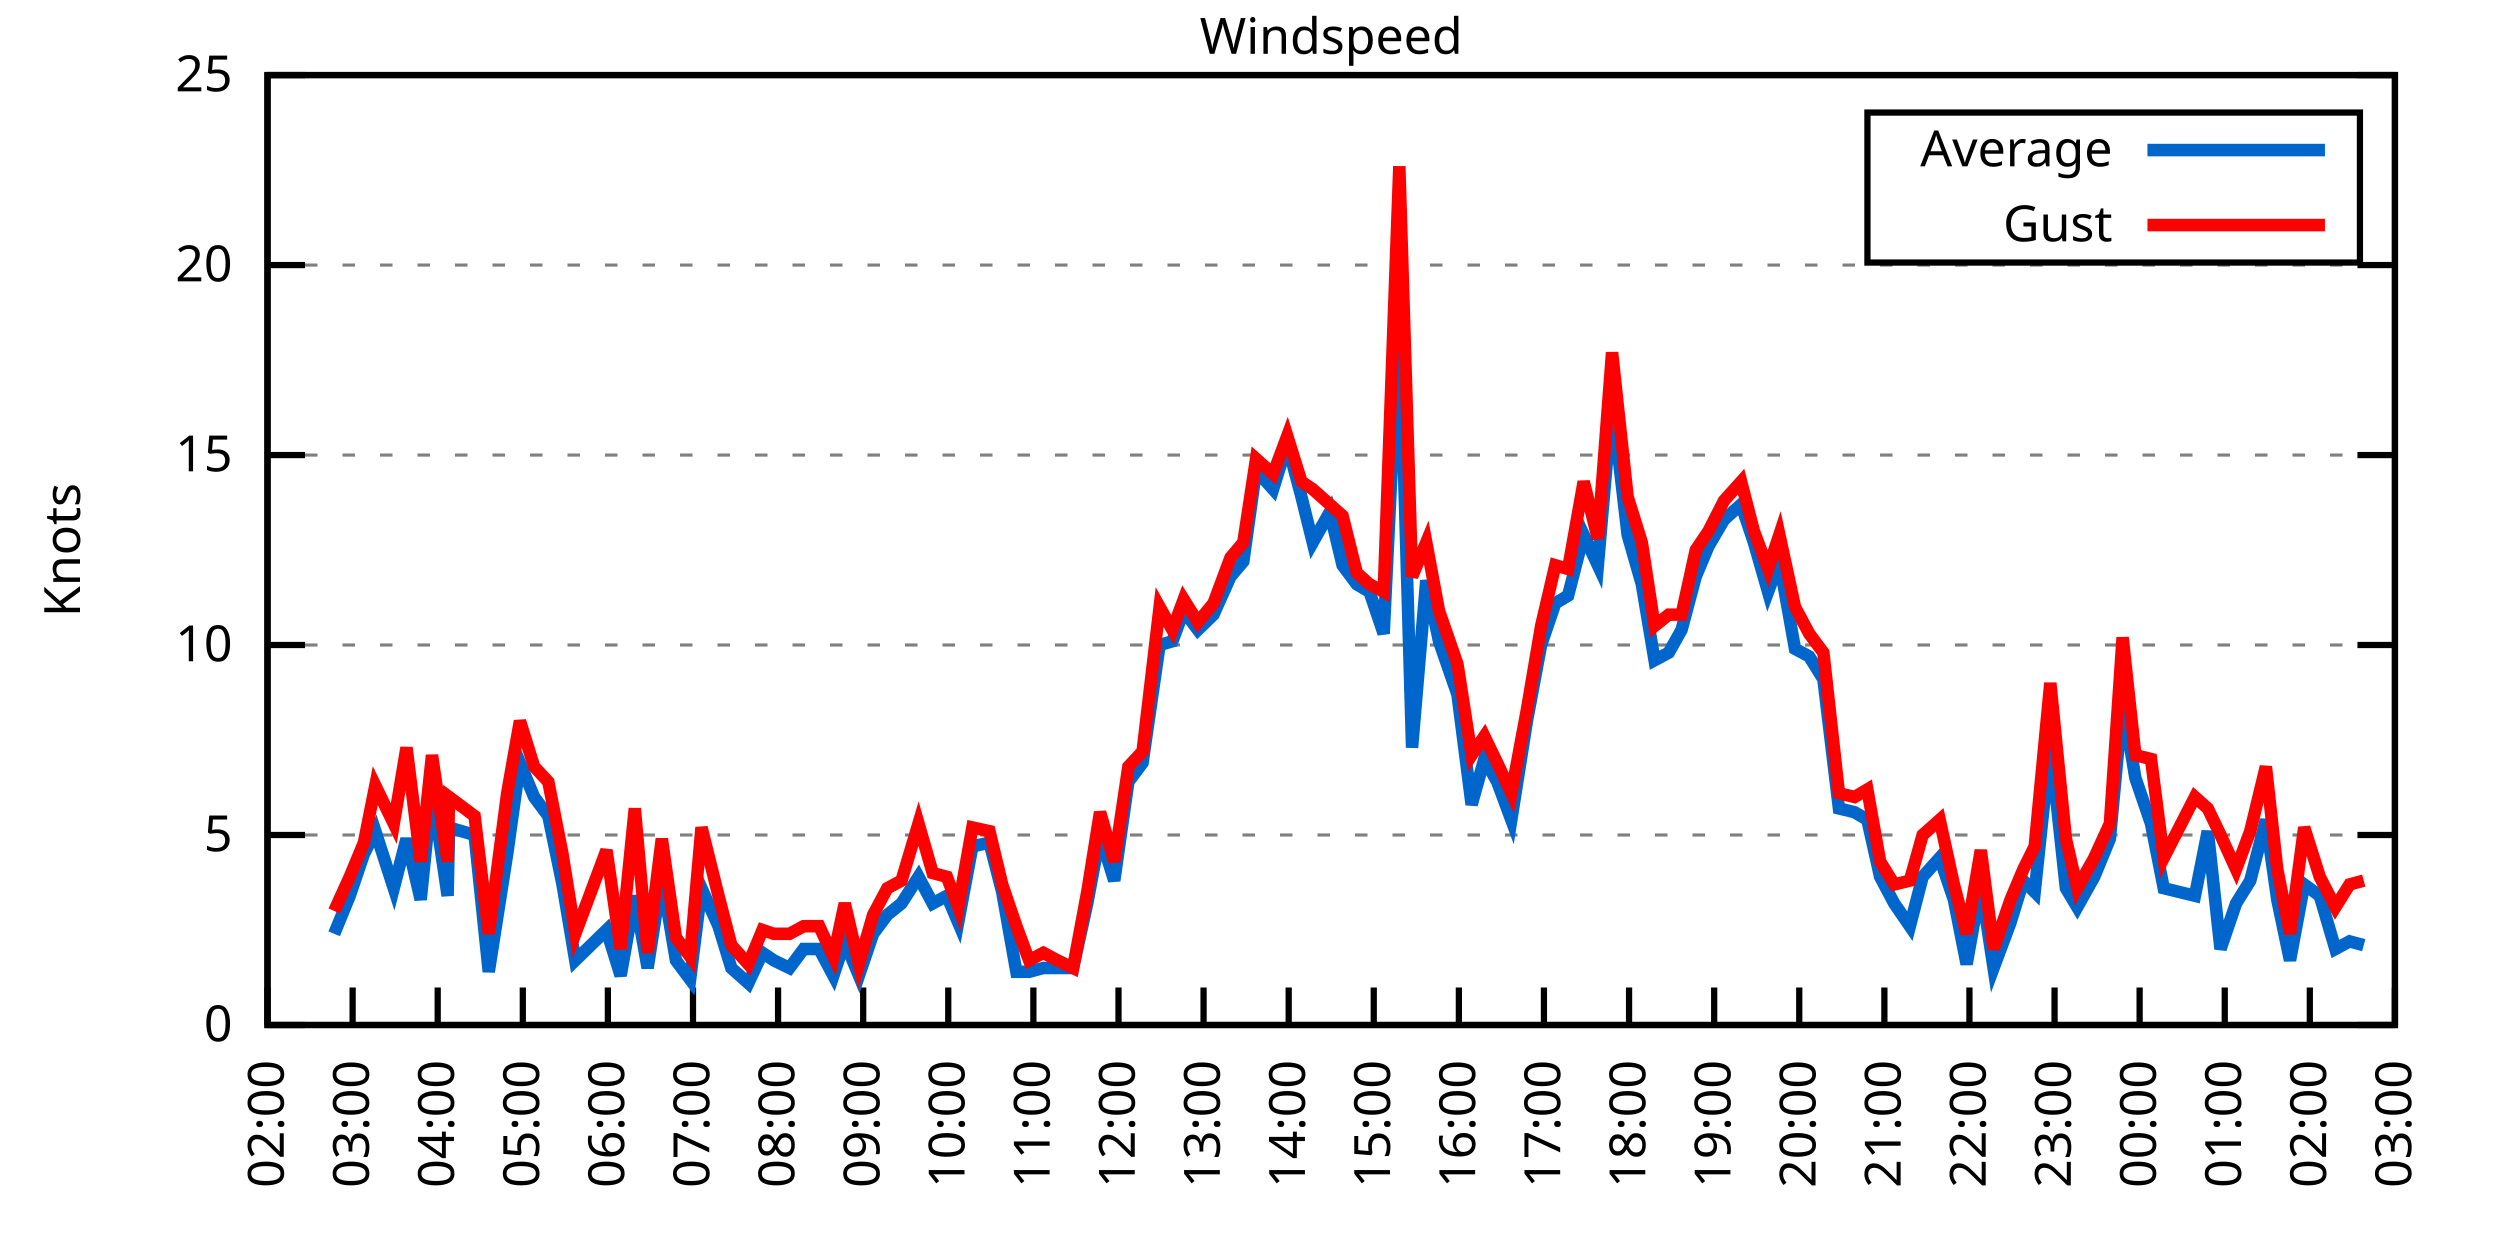
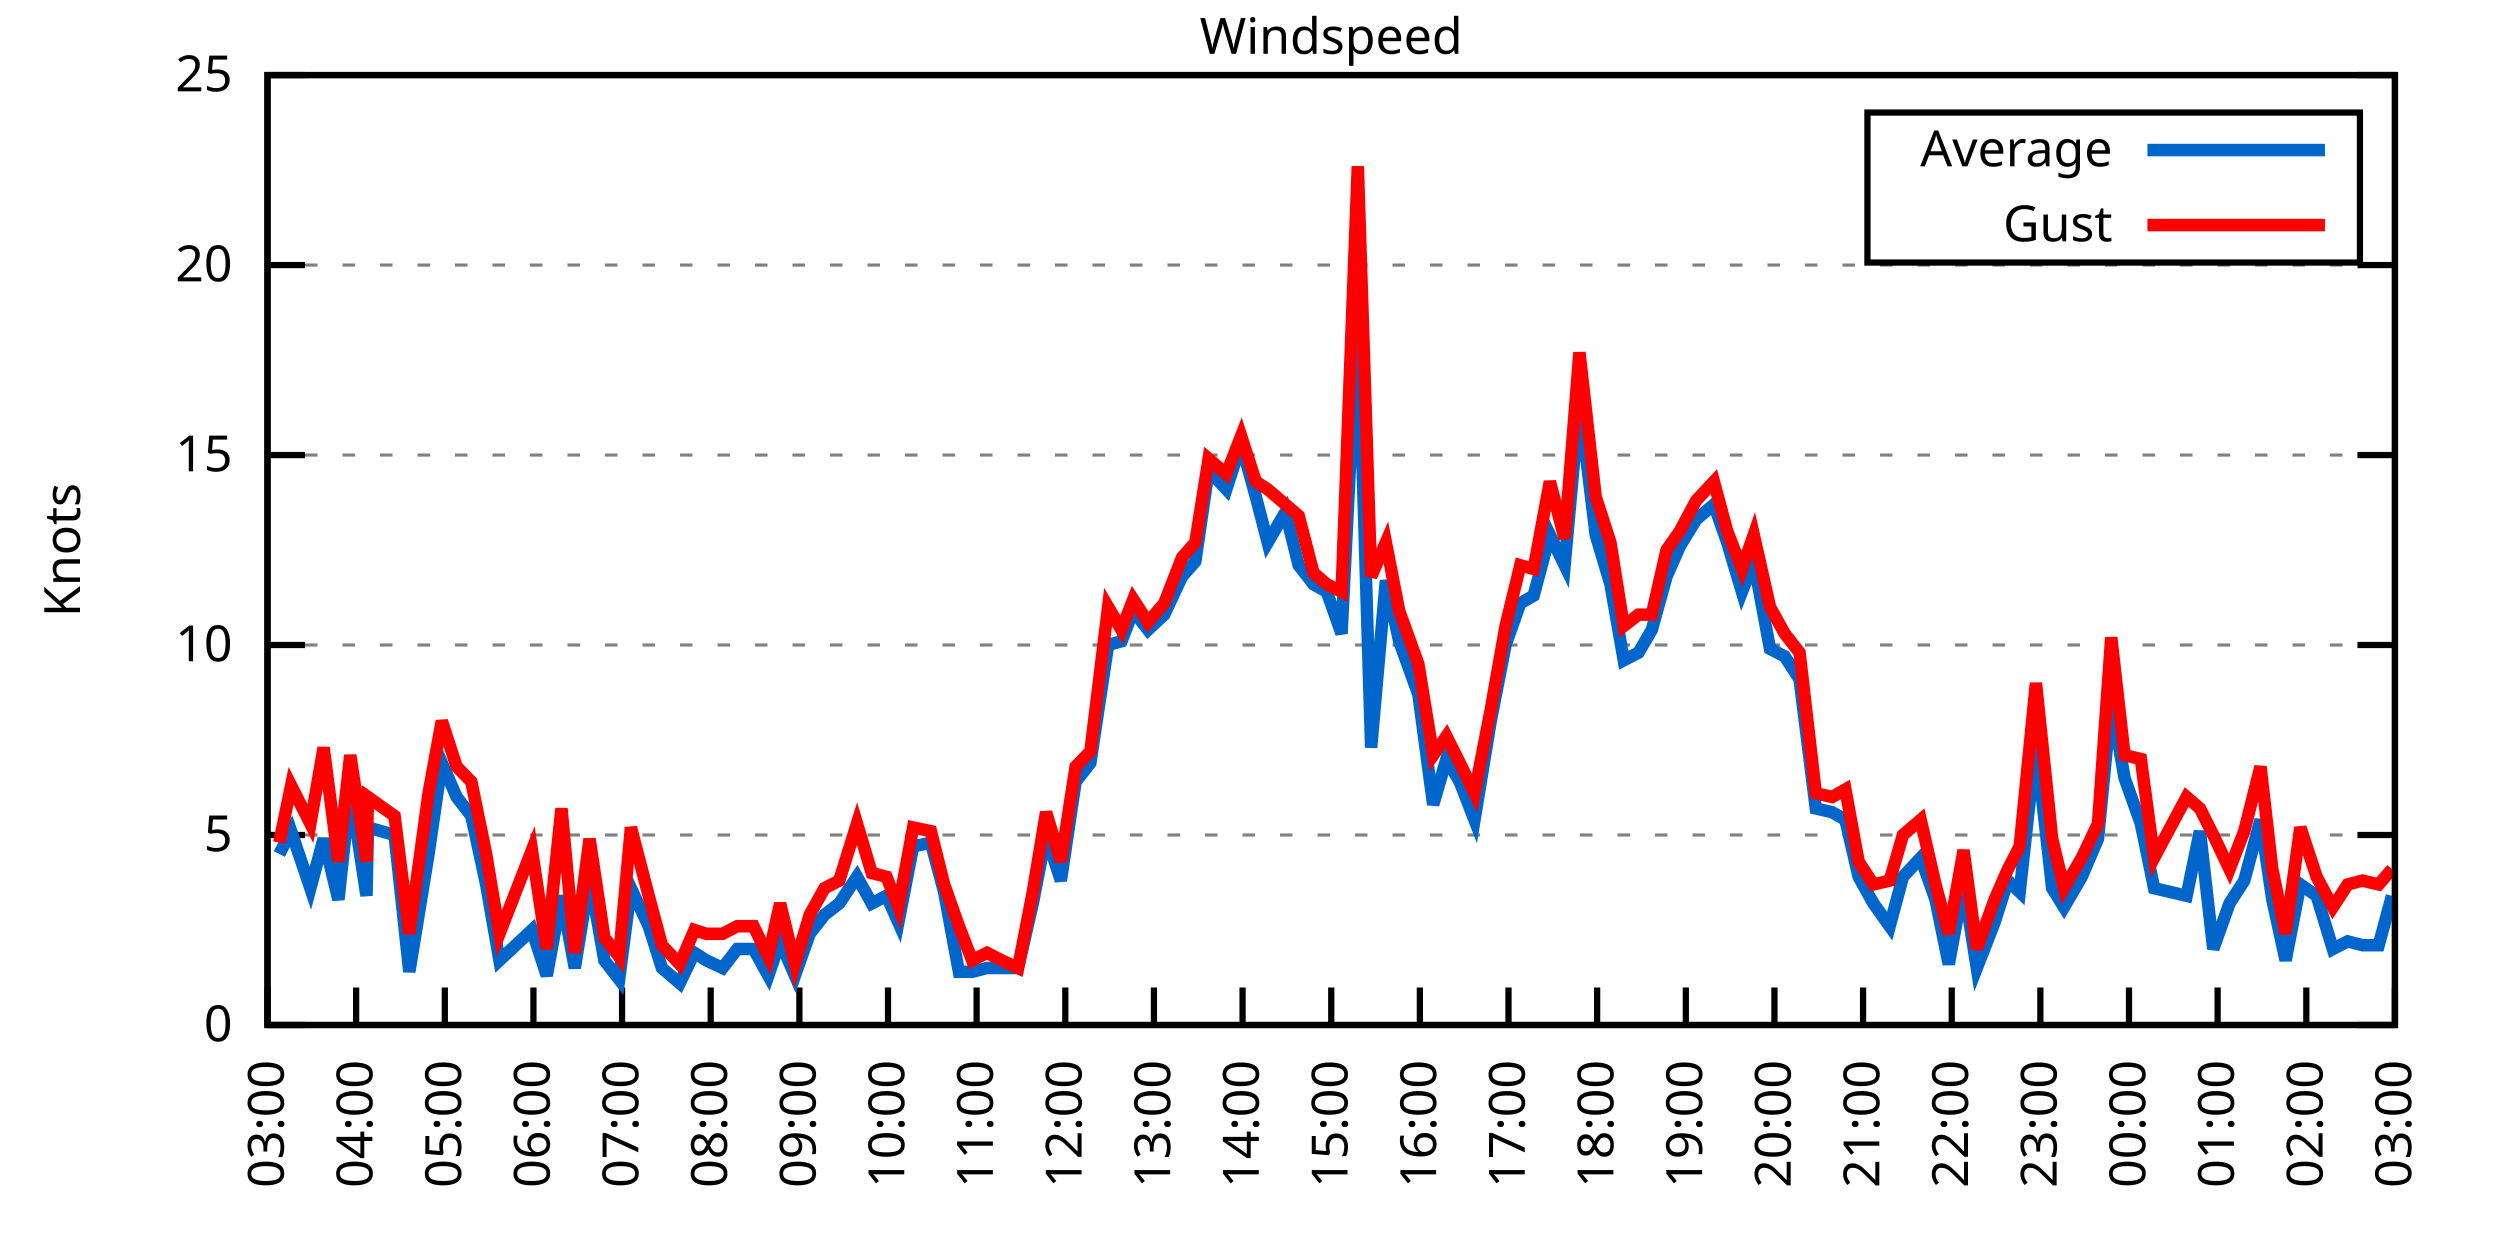
<svg xmlns="http://www.w3.org/2000/svg" xmlns:xlink="http://www.w3.org/1999/xlink" width="400" height="200" viewBox="0 0 400 200">
  <g id="gnuplot_canvas">
    <rect x="0" y="0" width="400" height="200" fill="none" />
    <defs>
      <circle id="gpDot" r="0.5" stroke-width="0.5" stroke="currentColor" />
      <path id="gpPt0" stroke-width="0.333" stroke="currentColor" d="M-1,0 h2 M0,-1 v2" />
      <path id="gpPt1" stroke-width="0.333" stroke="currentColor" d="M-1,-1 L1,1 M1,-1 L-1,1" />
      <path id="gpPt2" stroke-width="0.333" stroke="currentColor" d="M-1,0 L1,0 M0,-1 L0,1 M-1,-1 L1,1 M-1,1 L1,-1" />
      <rect id="gpPt3" stroke-width="0.333" stroke="currentColor" x="-1" y="-1" width="2" height="2" />
      <rect id="gpPt4" stroke-width="0.333" stroke="currentColor" fill="currentColor" x="-1" y="-1" width="2" height="2" />
      <circle id="gpPt5" stroke-width="0.333" stroke="currentColor" cx="0" cy="0" r="1" />
      <use xlink:href="#gpPt5" id="gpPt6" fill="currentColor" stroke="none" />
      <path id="gpPt7" stroke-width="0.333" stroke="currentColor" d="M0,-1.33 L-1.33,0.67 L1.33,0.67 z" />
      <use xlink:href="#gpPt7" id="gpPt8" fill="currentColor" stroke="none" />
      <use xlink:href="#gpPt7" id="gpPt9" stroke="currentColor" transform="rotate(180)" />
      <use xlink:href="#gpPt9" id="gpPt10" fill="currentColor" stroke="none" />
      <use xlink:href="#gpPt3" id="gpPt11" stroke="currentColor" transform="rotate(45)" />
      <use xlink:href="#gpPt11" id="gpPt12" fill="currentColor" stroke="none" />
      <path id="gpPt13" stroke-width="0.333" stroke="currentColor" d="M0,1.330 L1.265,0.411 L0.782,-1.067 L-0.782,-1.076 L-1.265,0.411 z" />
      <use xlink:href="#gpPt13" id="gpPt14" fill="currentColor" stroke="none" />
      <filter id="textbox" filterUnits="objectBoundingBox" x="0" y="0" height="1" width="1">
        <feFlood flood-color="white" flood-opacity="1" result="bgnd" />
        <feComposite in="SourceGraphic" in2="bgnd" operator="atop" />
      </filter>
      <filter id="greybox" filterUnits="objectBoundingBox" x="0" y="0" height="1" width="1">
        <feFlood flood-color="lightgrey" flood-opacity="1" result="grey" />
        <feComposite in="SourceGraphic" in2="grey" operator="atop" />
      </filter>
    </defs>
    <g fill="none" color="white" stroke="currentColor" stroke-width="1.00" stroke-linecap="butt" stroke-linejoin="miter">
</g>
    <g fill="none" color="black" stroke="currentColor" stroke-width="1.00" stroke-linecap="butt" stroke-linejoin="miter">
      <g stroke="none" shape-rendering="crispEdges">
        <polygon fill="rgb(255, 255, 255)" points="42.80,164.00 383.18,164.00 383.18,12.02 42.80,12.02 " />
      </g>
    </g>
    <g fill="none" color="black" stroke="currentColor" stroke-width="1.00" stroke-linecap="butt" stroke-linejoin="miter">
</g>
    <g fill="none" color="black" stroke="black" stroke-width="0.50" stroke-linecap="butt" stroke-linejoin="miter">
</g>
    <g fill="none" color="gray" stroke="currentColor" stroke-width="0.50" stroke-linecap="butt" stroke-linejoin="miter">
      <path stroke="gray" stroke-dasharray="2,4" class="gridline" d="M42.80,164.00 L383.19,164.00  " />
    </g>
    <g fill="none" color="gray" stroke="gray" stroke-width="1.00" stroke-linecap="butt" stroke-linejoin="miter">
</g>
    <g fill="none" color="black" stroke="currentColor" stroke-width="1.00" stroke-linecap="butt" stroke-linejoin="miter">
      <path stroke="black" d="M42.80,164.00 L48.80,164.00 M383.19,164.00 L377.19,164.00  " />
      <g transform="translate(37.20,166.60)" stroke="none" fill="black" font-family="Sans" font-size="8.00" text-anchor="end">
        <text>
          <tspan font-family="Sans"> 0</tspan>
        </text>
      </g>
    </g>
    <g fill="none" color="black" stroke="currentColor" stroke-width="1.00" stroke-linecap="butt" stroke-linejoin="miter">
</g>
    <g fill="none" color="black" stroke="black" stroke-width="0.50" stroke-linecap="butt" stroke-linejoin="miter">
</g>
    <g fill="none" color="gray" stroke="currentColor" stroke-width="0.50" stroke-linecap="butt" stroke-linejoin="miter">
      <path stroke="gray" stroke-dasharray="2,4" class="gridline" d="M42.80,133.60 L383.19,133.60  " />
    </g>
    <g fill="none" color="gray" stroke="gray" stroke-width="1.00" stroke-linecap="butt" stroke-linejoin="miter">
</g>
    <g fill="none" color="black" stroke="currentColor" stroke-width="1.00" stroke-linecap="butt" stroke-linejoin="miter">
      <path stroke="black" d="M42.80,133.60 L48.80,133.60 M383.19,133.60 L377.19,133.60  " />
      <g transform="translate(37.20,136.20)" stroke="none" fill="black" font-family="Sans" font-size="8.00" text-anchor="end">
        <text>
          <tspan font-family="Sans"> 5</tspan>
        </text>
      </g>
    </g>
    <g fill="none" color="black" stroke="currentColor" stroke-width="1.00" stroke-linecap="butt" stroke-linejoin="miter">
</g>
    <g fill="none" color="black" stroke="black" stroke-width="0.50" stroke-linecap="butt" stroke-linejoin="miter">
</g>
    <g fill="none" color="gray" stroke="currentColor" stroke-width="0.50" stroke-linecap="butt" stroke-linejoin="miter">
      <path stroke="gray" stroke-dasharray="2,4" class="gridline" d="M42.80,103.20 L383.19,103.20  " />
    </g>
    <g fill="none" color="gray" stroke="gray" stroke-width="1.00" stroke-linecap="butt" stroke-linejoin="miter">
</g>
    <g fill="none" color="black" stroke="currentColor" stroke-width="1.00" stroke-linecap="butt" stroke-linejoin="miter">
      <path stroke="black" d="M42.80,103.20 L48.80,103.20 M383.19,103.20 L377.19,103.20  " />
      <g transform="translate(37.20,105.80)" stroke="none" fill="black" font-family="Sans" font-size="8.00" text-anchor="end">
        <text>
          <tspan font-family="Sans"> 10</tspan>
        </text>
      </g>
    </g>
    <g fill="none" color="black" stroke="currentColor" stroke-width="1.00" stroke-linecap="butt" stroke-linejoin="miter">
</g>
    <g fill="none" color="black" stroke="black" stroke-width="0.50" stroke-linecap="butt" stroke-linejoin="miter">
</g>
    <g fill="none" color="gray" stroke="currentColor" stroke-width="0.50" stroke-linecap="butt" stroke-linejoin="miter">
      <path stroke="gray" stroke-dasharray="2,4" class="gridline" d="M42.80,72.81 L383.19,72.81  " />
    </g>
    <g fill="none" color="gray" stroke="gray" stroke-width="1.00" stroke-linecap="butt" stroke-linejoin="miter">
</g>
    <g fill="none" color="black" stroke="currentColor" stroke-width="1.00" stroke-linecap="butt" stroke-linejoin="miter">
      <path stroke="black" d="M42.80,72.81 L48.80,72.81 M383.19,72.81 L377.19,72.81  " />
      <g transform="translate(37.20,75.41)" stroke="none" fill="black" font-family="Sans" font-size="8.00" text-anchor="end">
        <text>
          <tspan font-family="Sans"> 15</tspan>
        </text>
      </g>
    </g>
    <g fill="none" color="black" stroke="currentColor" stroke-width="1.00" stroke-linecap="butt" stroke-linejoin="miter">
</g>
    <g fill="none" color="black" stroke="black" stroke-width="0.50" stroke-linecap="butt" stroke-linejoin="miter">
</g>
    <g fill="none" color="gray" stroke="currentColor" stroke-width="0.50" stroke-linecap="butt" stroke-linejoin="miter">
      <path stroke="gray" stroke-dasharray="2,4" class="gridline" d="M42.80,42.41 L383.19,42.41  " />
    </g>
    <g fill="none" color="gray" stroke="gray" stroke-width="1.00" stroke-linecap="butt" stroke-linejoin="miter">
</g>
    <g fill="none" color="black" stroke="currentColor" stroke-width="1.00" stroke-linecap="butt" stroke-linejoin="miter">
      <path stroke="black" d="M42.80,42.41 L48.80,42.41 M383.19,42.41 L377.19,42.41  " />
      <g transform="translate(37.20,45.01)" stroke="none" fill="black" font-family="Sans" font-size="8.00" text-anchor="end">
        <text>
          <tspan font-family="Sans"> 20</tspan>
        </text>
      </g>
    </g>
    <g fill="none" color="black" stroke="currentColor" stroke-width="1.00" stroke-linecap="butt" stroke-linejoin="miter">
</g>
    <g fill="none" color="black" stroke="black" stroke-width="0.50" stroke-linecap="butt" stroke-linejoin="miter">
</g>
    <g fill="none" color="gray" stroke="currentColor" stroke-width="0.50" stroke-linecap="butt" stroke-linejoin="miter">
      <path stroke="gray" stroke-dasharray="2,4" class="gridline" d="M42.80,12.01 L383.19,12.01  " />
    </g>
    <g fill="none" color="gray" stroke="gray" stroke-width="1.00" stroke-linecap="butt" stroke-linejoin="miter">
</g>
    <g fill="none" color="black" stroke="currentColor" stroke-width="1.00" stroke-linecap="butt" stroke-linejoin="miter">
      <path stroke="black" d="M42.80,12.01 L48.80,12.01 M383.19,12.01 L377.19,12.01  " />
      <g transform="translate(37.20,14.61)" stroke="none" fill="black" font-family="Sans" font-size="8.00" text-anchor="end">
        <text>
          <tspan font-family="Sans"> 25</tspan>
        </text>
      </g>
    </g>
    <g fill="none" color="black" stroke="currentColor" stroke-width="1.00" stroke-linecap="butt" stroke-linejoin="miter">
      <path stroke="black" d="M42.80,164.00 L42.80,158.00  " />
      <g transform="translate(45.40,169.60) rotate(270.00)" stroke="none" fill="black" font-family="Sans" font-size="8.00" text-anchor="end">
        <text>
-           <tspan font-family="Sans">02:00</tspan>
-         </text>
-       </g>
-     </g>
-     <g fill="none" color="black" stroke="currentColor" stroke-width="1.00" stroke-linecap="butt" stroke-linejoin="miter">
-       <path stroke="black" d="M56.42,164.00 L56.42,158.00  " />
-       <g transform="translate(59.02,169.60) rotate(270.00)" stroke="none" fill="black" font-family="Sans" font-size="8.00" text-anchor="end">
-         <text>
          <tspan font-family="Sans">03:00</tspan>
        </text>
      </g>
    </g>
    <g fill="none" color="black" stroke="currentColor" stroke-width="1.00" stroke-linecap="butt" stroke-linejoin="miter">
-       <path stroke="black" d="M70.03,164.00 L70.03,158.00  " />
-       <g transform="translate(72.63,169.60) rotate(270.00)" stroke="none" fill="black" font-family="Sans" font-size="8.00" text-anchor="end">
+       <path stroke="black" d="M56.98,164.00 L56.98,158.00  " />
+       <g transform="translate(59.58,169.60) rotate(270.00)" stroke="none" fill="black" font-family="Sans" font-size="8.00" text-anchor="end">
        <text>
          <tspan font-family="Sans">04:00</tspan>
        </text>
      </g>
    </g>
    <g fill="none" color="black" stroke="currentColor" stroke-width="1.00" stroke-linecap="butt" stroke-linejoin="miter">
-       <path stroke="black" d="M83.65,164.00 L83.65,158.00  " />
-       <g transform="translate(86.25,169.60) rotate(270.00)" stroke="none" fill="black" font-family="Sans" font-size="8.00" text-anchor="end">
+       <path stroke="black" d="M71.17,164.00 L71.17,158.00  " />
+       <g transform="translate(73.77,169.60) rotate(270.00)" stroke="none" fill="black" font-family="Sans" font-size="8.00" text-anchor="end">
        <text>
          <tspan font-family="Sans">05:00</tspan>
        </text>
      </g>
    </g>
    <g fill="none" color="black" stroke="currentColor" stroke-width="1.00" stroke-linecap="butt" stroke-linejoin="miter">
-       <path stroke="black" d="M97.26,164.00 L97.26,158.00  " />
-       <g transform="translate(99.86,169.60) rotate(270.00)" stroke="none" fill="black" font-family="Sans" font-size="8.00" text-anchor="end">
+       <path stroke="black" d="M85.35,164.00 L85.35,158.00  " />
+       <g transform="translate(87.95,169.60) rotate(270.00)" stroke="none" fill="black" font-family="Sans" font-size="8.00" text-anchor="end">
        <text>
          <tspan font-family="Sans">06:00</tspan>
        </text>
      </g>
    </g>
    <g fill="none" color="black" stroke="currentColor" stroke-width="1.00" stroke-linecap="butt" stroke-linejoin="miter">
-       <path stroke="black" d="M110.88,164.00 L110.88,158.00  " />
-       <g transform="translate(113.48,169.60) rotate(270.00)" stroke="none" fill="black" font-family="Sans" font-size="8.00" text-anchor="end">
+       <path stroke="black" d="M99.53,164.00 L99.53,158.00  " />
+       <g transform="translate(102.13,169.60) rotate(270.00)" stroke="none" fill="black" font-family="Sans" font-size="8.00" text-anchor="end">
        <text>
          <tspan font-family="Sans">07:00</tspan>
        </text>
      </g>
    </g>
    <g fill="none" color="black" stroke="currentColor" stroke-width="1.00" stroke-linecap="butt" stroke-linejoin="miter">
-       <path stroke="black" d="M124.49,164.00 L124.49,158.00  " />
-       <g transform="translate(127.09,169.60) rotate(270.00)" stroke="none" fill="black" font-family="Sans" font-size="8.00" text-anchor="end">
+       <path stroke="black" d="M113.71,164.00 L113.71,158.00  " />
+       <g transform="translate(116.31,169.60) rotate(270.00)" stroke="none" fill="black" font-family="Sans" font-size="8.00" text-anchor="end">
        <text>
          <tspan font-family="Sans">08:00</tspan>
        </text>
      </g>
    </g>
    <g fill="none" color="black" stroke="currentColor" stroke-width="1.00" stroke-linecap="butt" stroke-linejoin="miter">
-       <path stroke="black" d="M138.11,164.00 L138.11,158.00  " />
-       <g transform="translate(140.71,169.60) rotate(270.00)" stroke="none" fill="black" font-family="Sans" font-size="8.00" text-anchor="end">
+       <path stroke="black" d="M127.90,164.00 L127.90,158.00  " />
+       <g transform="translate(130.50,169.60) rotate(270.00)" stroke="none" fill="black" font-family="Sans" font-size="8.00" text-anchor="end">
        <text>
          <tspan font-family="Sans">09:00</tspan>
        </text>
      </g>
    </g>
    <g fill="none" color="black" stroke="currentColor" stroke-width="1.00" stroke-linecap="butt" stroke-linejoin="miter">
-       <path stroke="black" d="M151.72,164.00 L151.72,158.00  " />
-       <g transform="translate(154.32,169.60) rotate(270.00)" stroke="none" fill="black" font-family="Sans" font-size="8.00" text-anchor="end">
+       <path stroke="black" d="M142.08,164.00 L142.08,158.00  " />
+       <g transform="translate(144.68,169.60) rotate(270.00)" stroke="none" fill="black" font-family="Sans" font-size="8.00" text-anchor="end">
        <text>
          <tspan font-family="Sans">10:00</tspan>
        </text>
      </g>
    </g>
    <g fill="none" color="black" stroke="currentColor" stroke-width="1.00" stroke-linecap="butt" stroke-linejoin="miter">
-       <path stroke="black" d="M165.34,164.00 L165.34,158.00  " />
-       <g transform="translate(167.94,169.60) rotate(270.00)" stroke="none" fill="black" font-family="Sans" font-size="8.00" text-anchor="end">
+       <path stroke="black" d="M156.26,164.00 L156.26,158.00  " />
+       <g transform="translate(158.86,169.60) rotate(270.00)" stroke="none" fill="black" font-family="Sans" font-size="8.00" text-anchor="end">
        <text>
          <tspan font-family="Sans">11:00</tspan>
        </text>
      </g>
    </g>
    <g fill="none" color="black" stroke="currentColor" stroke-width="1.00" stroke-linecap="butt" stroke-linejoin="miter">
-       <path stroke="black" d="M178.96,164.00 L178.96,158.00  " />
-       <g transform="translate(181.56,169.60) rotate(270.00)" stroke="none" fill="black" font-family="Sans" font-size="8.00" text-anchor="end">
+       <path stroke="black" d="M170.45,164.00 L170.45,158.00  " />
+       <g transform="translate(173.05,169.60) rotate(270.00)" stroke="none" fill="black" font-family="Sans" font-size="8.00" text-anchor="end">
        <text>
          <tspan font-family="Sans">12:00</tspan>
        </text>
      </g>
    </g>
    <g fill="none" color="black" stroke="currentColor" stroke-width="1.00" stroke-linecap="butt" stroke-linejoin="miter">
-       <path stroke="black" d="M192.57,164.00 L192.57,158.00  " />
-       <g transform="translate(195.17,169.60) rotate(270.00)" stroke="none" fill="black" font-family="Sans" font-size="8.00" text-anchor="end">
+       <path stroke="black" d="M184.63,164.00 L184.63,158.00  " />
+       <g transform="translate(187.23,169.60) rotate(270.00)" stroke="none" fill="black" font-family="Sans" font-size="8.00" text-anchor="end">
        <text>
          <tspan font-family="Sans">13:00</tspan>
        </text>
      </g>
    </g>
    <g fill="none" color="black" stroke="currentColor" stroke-width="1.00" stroke-linecap="butt" stroke-linejoin="miter">
-       <path stroke="black" d="M206.19,164.00 L206.19,158.00  " />
-       <g transform="translate(208.79,169.60) rotate(270.00)" stroke="none" fill="black" font-family="Sans" font-size="8.00" text-anchor="end">
+       <path stroke="black" d="M198.81,164.00 L198.81,158.00  " />
+       <g transform="translate(201.41,169.60) rotate(270.00)" stroke="none" fill="black" font-family="Sans" font-size="8.00" text-anchor="end">
        <text>
          <tspan font-family="Sans">14:00</tspan>
        </text>
      </g>
    </g>
    <g fill="none" color="black" stroke="currentColor" stroke-width="1.00" stroke-linecap="butt" stroke-linejoin="miter">
-       <path stroke="black" d="M219.80,164.00 L219.80,158.00  " />
-       <g transform="translate(222.40,169.60) rotate(270.00)" stroke="none" fill="black" font-family="Sans" font-size="8.00" text-anchor="end">
+       <path stroke="black" d="M213.00,164.00 L213.00,158.00  " />
+       <g transform="translate(215.60,169.60) rotate(270.00)" stroke="none" fill="black" font-family="Sans" font-size="8.00" text-anchor="end">
        <text>
          <tspan font-family="Sans">15:00</tspan>
        </text>
      </g>
    </g>
    <g fill="none" color="black" stroke="currentColor" stroke-width="1.00" stroke-linecap="butt" stroke-linejoin="miter">
-       <path stroke="black" d="M233.42,164.00 L233.42,158.00  " />
-       <g transform="translate(236.02,169.60) rotate(270.00)" stroke="none" fill="black" font-family="Sans" font-size="8.00" text-anchor="end">
+       <path stroke="black" d="M227.18,164.00 L227.18,158.00  " />
+       <g transform="translate(229.78,169.60) rotate(270.00)" stroke="none" fill="black" font-family="Sans" font-size="8.00" text-anchor="end">
        <text>
          <tspan font-family="Sans">16:00</tspan>
        </text>
      </g>
    </g>
    <g fill="none" color="black" stroke="currentColor" stroke-width="1.00" stroke-linecap="butt" stroke-linejoin="miter">
-       <path stroke="black" d="M247.03,164.00 L247.03,158.00  " />
-       <g transform="translate(249.63,169.60) rotate(270.00)" stroke="none" fill="black" font-family="Sans" font-size="8.00" text-anchor="end">
+       <path stroke="black" d="M241.36,164.00 L241.36,158.00  " />
+       <g transform="translate(243.96,169.60) rotate(270.00)" stroke="none" fill="black" font-family="Sans" font-size="8.00" text-anchor="end">
        <text>
          <tspan font-family="Sans">17:00</tspan>
        </text>
      </g>
    </g>
    <g fill="none" color="black" stroke="currentColor" stroke-width="1.00" stroke-linecap="butt" stroke-linejoin="miter">
-       <path stroke="black" d="M260.65,164.00 L260.65,158.00  " />
-       <g transform="translate(263.25,169.60) rotate(270.00)" stroke="none" fill="black" font-family="Sans" font-size="8.00" text-anchor="end">
+       <path stroke="black" d="M255.54,164.00 L255.54,158.00  " />
+       <g transform="translate(258.14,169.60) rotate(270.00)" stroke="none" fill="black" font-family="Sans" font-size="8.00" text-anchor="end">
        <text>
          <tspan font-family="Sans">18:00</tspan>
        </text>
      </g>
    </g>
    <g fill="none" color="black" stroke="currentColor" stroke-width="1.00" stroke-linecap="butt" stroke-linejoin="miter">
-       <path stroke="black" d="M274.27,164.00 L274.27,158.00  " />
-       <g transform="translate(276.87,169.60) rotate(270.00)" stroke="none" fill="black" font-family="Sans" font-size="8.00" text-anchor="end">
+       <path stroke="black" d="M269.73,164.00 L269.73,158.00  " />
+       <g transform="translate(272.33,169.60) rotate(270.00)" stroke="none" fill="black" font-family="Sans" font-size="8.00" text-anchor="end">
        <text>
          <tspan font-family="Sans">19:00</tspan>
        </text>
      </g>
    </g>
    <g fill="none" color="black" stroke="currentColor" stroke-width="1.00" stroke-linecap="butt" stroke-linejoin="miter">
-       <path stroke="black" d="M287.88,164.00 L287.88,158.00  " />
-       <g transform="translate(290.48,169.60) rotate(270.00)" stroke="none" fill="black" font-family="Sans" font-size="8.00" text-anchor="end">
+       <path stroke="black" d="M283.91,164.00 L283.91,158.00  " />
+       <g transform="translate(286.51,169.60) rotate(270.00)" stroke="none" fill="black" font-family="Sans" font-size="8.00" text-anchor="end">
        <text>
          <tspan font-family="Sans">20:00</tspan>
        </text>
      </g>
    </g>
    <g fill="none" color="black" stroke="currentColor" stroke-width="1.00" stroke-linecap="butt" stroke-linejoin="miter">
-       <path stroke="black" d="M301.50,164.00 L301.50,158.00  " />
-       <g transform="translate(304.10,169.60) rotate(270.00)" stroke="none" fill="black" font-family="Sans" font-size="8.00" text-anchor="end">
+       <path stroke="black" d="M298.09,164.00 L298.09,158.00  " />
+       <g transform="translate(300.69,169.60) rotate(270.00)" stroke="none" fill="black" font-family="Sans" font-size="8.00" text-anchor="end">
        <text>
          <tspan font-family="Sans">21:00</tspan>
        </text>
      </g>
    </g>
    <g fill="none" color="black" stroke="currentColor" stroke-width="1.00" stroke-linecap="butt" stroke-linejoin="miter">
-       <path stroke="black" d="M315.11,164.00 L315.11,158.00  " />
-       <g transform="translate(317.71,169.60) rotate(270.00)" stroke="none" fill="black" font-family="Sans" font-size="8.00" text-anchor="end">
+       <path stroke="black" d="M312.28,164.00 L312.28,158.00  " />
+       <g transform="translate(314.88,169.60) rotate(270.00)" stroke="none" fill="black" font-family="Sans" font-size="8.00" text-anchor="end">
        <text>
          <tspan font-family="Sans">22:00</tspan>
        </text>
      </g>
    </g>
    <g fill="none" color="black" stroke="currentColor" stroke-width="1.00" stroke-linecap="butt" stroke-linejoin="miter">
-       <path stroke="black" d="M328.73,164.00 L328.73,158.00  " />
-       <g transform="translate(331.33,169.60) rotate(270.00)" stroke="none" fill="black" font-family="Sans" font-size="8.00" text-anchor="end">
+       <path stroke="black" d="M326.46,164.00 L326.46,158.00  " />
+       <g transform="translate(329.06,169.60) rotate(270.00)" stroke="none" fill="black" font-family="Sans" font-size="8.00" text-anchor="end">
        <text>
          <tspan font-family="Sans">23:00</tspan>
        </text>
      </g>
    </g>
    <g fill="none" color="black" stroke="currentColor" stroke-width="1.00" stroke-linecap="butt" stroke-linejoin="miter">
-       <path stroke="black" d="M342.34,164.00 L342.34,158.00  " />
-       <g transform="translate(344.94,169.60) rotate(270.00)" stroke="none" fill="black" font-family="Sans" font-size="8.00" text-anchor="end">
+       <path stroke="black" d="M340.64,164.00 L340.64,158.00  " />
+       <g transform="translate(343.24,169.60) rotate(270.00)" stroke="none" fill="black" font-family="Sans" font-size="8.00" text-anchor="end">
        <text>
          <tspan font-family="Sans">00:00</tspan>
        </text>
      </g>
    </g>
    <g fill="none" color="black" stroke="currentColor" stroke-width="1.00" stroke-linecap="butt" stroke-linejoin="miter">
-       <path stroke="black" d="M355.96,164.00 L355.96,158.00  " />
-       <g transform="translate(358.56,169.60) rotate(270.00)" stroke="none" fill="black" font-family="Sans" font-size="8.00" text-anchor="end">
+       <path stroke="black" d="M354.82,164.00 L354.82,158.00  " />
+       <g transform="translate(357.42,169.60) rotate(270.00)" stroke="none" fill="black" font-family="Sans" font-size="8.00" text-anchor="end">
        <text>
          <tspan font-family="Sans">01:00</tspan>
        </text>
      </g>
    </g>
    <g fill="none" color="black" stroke="currentColor" stroke-width="1.00" stroke-linecap="butt" stroke-linejoin="miter">
-       <path stroke="black" d="M369.57,164.00 L369.57,158.00  " />
-       <g transform="translate(372.17,169.60) rotate(270.00)" stroke="none" fill="black" font-family="Sans" font-size="8.00" text-anchor="end">
+       <path stroke="black" d="M369.01,164.00 L369.01,158.00  " />
+       <g transform="translate(371.61,169.60) rotate(270.00)" stroke="none" fill="black" font-family="Sans" font-size="8.00" text-anchor="end">
        <text>
          <tspan font-family="Sans">02:00</tspan>
        </text>
      </g>
    </g>
    <g fill="none" color="black" stroke="currentColor" stroke-width="1.00" stroke-linecap="butt" stroke-linejoin="miter">
      <path stroke="black" d="M383.19,164.00 L383.19,158.00  " />
      <g transform="translate(385.79,169.60) rotate(270.00)" stroke="none" fill="black" font-family="Sans" font-size="8.00" text-anchor="end">
        <text>
          <tspan font-family="Sans">03:00</tspan>
        </text>
      </g>
    </g>
    <g fill="none" color="black" stroke="currentColor" stroke-width="1.00" stroke-linecap="butt" stroke-linejoin="miter">
</g>
    <g fill="none" color="black" stroke="currentColor" stroke-width="1.00" stroke-linecap="butt" stroke-linejoin="miter">
      <path stroke="black" d="M42.80,12.01 L42.80,164.00 L383.19,164.00 L383.19,12.01 L42.80,12.01 Z  " />
    </g>
    <g fill="none" color="black" stroke="currentColor" stroke-width="1.00" stroke-linecap="butt" stroke-linejoin="miter">
</g>
    <g fill="none" color="black" stroke="currentColor" stroke-width="1.00" stroke-linecap="butt" stroke-linejoin="miter">
      <path stroke="black" d="M298.79,42.01 L298.79,18.01 L377.59,18.01 L377.59,42.01 L298.79,42.01 Z  " />
    </g>
    <g id="Windspeed_plot_1">
      <g fill="none" color="white" stroke="black" stroke-width="2.00" stroke-linecap="butt" stroke-linejoin="miter">
</g>
      <g fill="none" color="black" stroke="currentColor" stroke-width="2.00" stroke-linecap="butt" stroke-linejoin="miter">
        <g transform="translate(337.99,26.61)" stroke="none" fill="black" font-family="Sans" font-size="8.00" text-anchor="end">
          <text>
            <tspan font-family="Sans">Average</tspan>
          </text>
        </g>
      </g>
      <g fill="none" color="black" stroke="currentColor" stroke-width="2.00" stroke-linecap="butt" stroke-linejoin="miter">
-         <path stroke="rgb(  0, 102, 204)" d="M343.59,24.01 L371.99,24.01 M53.47,149.41 L55.96,143.33 L58.23,136.64 L60.05,132.99 L63.00,142.11 L65.04,134.21   L67.31,143.94 L69.12,126.31 L71.62,143.33 L71.85,132.39 L75.93,133.60 L78.20,155.49 L81.15,136.64 L83.19,122.05   L85.46,127.52 L87.73,130.56 L90.00,141.51 L92.04,153.66 L97.04,148.80 L99.30,156.10 L101.57,143.33 L103.62,154.88   L105.89,140.29 L108.15,153.66 L110.42,156.70 L112.24,142.11 L114.96,148.19 L117.01,154.88 L119.73,157.31 L122.00,152.45   L123.81,153.66 L126.31,154.88 L128.58,151.84 L131.07,151.84 L133.34,156.10 L135.16,150.62 L137.43,156.10 L139.70,149.41   L141.97,146.37 L144.24,144.55 L146.96,140.29 L149.23,144.55 L151.50,143.33 L153.31,147.59 L155.58,135.43 L158.31,134.82   L160.35,142.72 L162.62,155.49 L164.66,155.49 L166.93,154.88 L169.20,154.88 L171.69,154.88 L173.96,144.55 L176.01,133.60   L178.28,140.90 L180.54,125.09 L182.81,122.05 L185.54,103.20 L187.58,102.60 L189.39,97.73 L191.66,100.77 L194.16,98.34   L196.88,92.26 L198.93,89.83 L200.97,75.24 L203.69,78.28 L205.96,70.98 L208.23,79.49 L210.04,86.79 L212.77,81.93   L214.81,90.44 L217.08,93.48 L219.12,94.69 L221.39,101.38 L223.89,49.70 L225.93,119.62 L228.20,92.87 L230.24,102.60   L233.19,111.11 L235.46,128.74 L237.50,121.44 L239.55,125.09 L241.81,131.17 L244.31,115.36 L246.58,103.20 L248.85,96.52   L250.89,95.30 L253.39,85.57 L255.66,90.44 L257.93,64.29 L260.42,85.57 L262.69,93.48 L264.73,105.64 L267.00,104.42   L269.05,100.77 L271.32,92.26 L273.36,87.40 L275.85,83.14 L278.58,80.71 L280.62,86.79 L282.89,94.69 L284.70,89.83   L287.20,103.81 L289.47,105.03 L291.74,108.68 L294.23,129.35 L296.73,129.95 L298.77,131.17 L300.82,140.29 L303.08,144.55   L305.58,148.19 L307.62,140.29 L310.35,137.25 L312.62,143.94 L314.66,154.27 L316.93,141.51 L318.97,154.88 L321.69,147.59   L323.74,140.90 L325.55,142.72 L328.05,119.01 L330.54,142.11 L332.36,145.15 L335.08,140.29 L337.58,134.21 L339.62,112.32   L341.66,124.48 L344.16,131.78 L346.20,142.11 L351.19,143.33 L353.24,132.99 L355.28,151.84 L357.77,144.55 L360.04,140.90   L362.54,131.17 L364.36,143.94 L366.40,153.66 L368.67,141.51 L371.16,143.33 L373.66,151.84 L375.93,150.62 L378.20,151.23    " />
+         <path stroke="rgb(  0, 102, 204)" d="M343.59,24.01 L371.99,24.01 M44.69,136.64 L46.58,132.99 L49.66,142.11 L51.78,134.21 L54.15,143.94 L56.04,126.31   L58.64,143.33 L58.87,132.39 L63.13,133.60 L65.49,155.49 L68.57,136.64 L70.69,122.05 L73.06,127.52 L75.42,130.56   L77.78,141.51 L79.91,153.66 L85.11,148.80 L87.48,156.10 L89.84,143.33 L91.97,154.88 L94.33,140.29 L96.70,153.66   L99.06,156.70 L100.95,142.11 L103.79,148.19 L105.91,154.88 L108.75,157.31 L111.11,152.45 L113.01,153.66 L115.61,154.88   L117.97,151.84 L120.57,151.84 L122.93,156.10 L124.82,150.62 L127.19,156.10 L129.55,149.41 L131.92,146.37 L134.28,144.55   L137.12,140.29 L139.48,144.55 L141.84,143.33 L143.74,147.59 L146.10,135.43 L148.94,134.82 L151.06,142.72 L153.43,155.49   L155.55,155.49 L157.92,154.88 L160.28,154.88 L162.88,154.88 L165.25,144.55 L167.37,133.60 L169.74,140.90 L172.10,125.09   L174.46,122.05 L177.30,103.20 L179.43,102.60 L181.32,97.73 L183.68,100.77 L186.28,98.34 L189.12,92.26 L191.25,89.83   L193.38,75.24 L196.21,78.28 L198.58,70.98 L200.94,79.49 L202.83,86.79 L205.67,81.93 L207.79,90.44 L210.16,93.48   L212.29,94.69 L214.65,101.38 L217.25,49.70 L219.38,119.62 L221.74,92.87 L223.87,102.60 L226.94,111.11 L229.31,128.74   L231.43,121.44 L233.56,125.09 L235.92,131.17 L238.52,115.36 L240.89,103.20 L243.25,96.52 L245.38,95.30 L247.98,85.57   L250.34,90.44 L252.71,64.29 L255.31,85.57 L257.67,93.48 L259.80,105.64 L262.16,104.42 L264.29,100.77 L266.65,92.26   L268.78,87.40 L271.38,83.14 L274.22,80.71 L276.35,86.79 L278.71,94.69 L280.60,89.83 L283.20,103.81 L285.56,105.03   L287.93,108.68 L290.53,129.35 L293.13,129.95 L295.26,131.17 L297.38,140.29 L299.75,144.55 L302.35,148.19 L304.47,140.29   L307.31,137.25 L309.68,143.94 L311.80,154.27 L314.17,141.51 L316.29,154.88 L319.13,147.59 L321.26,140.90 L323.15,142.72   L325.75,119.01 L328.35,142.11 L330.24,145.15 L333.08,140.29 L335.68,134.21 L337.80,112.32 L339.93,124.48 L342.53,131.78   L344.66,142.11 L349.86,143.33 L351.99,132.99 L354.12,151.84 L356.72,144.55 L359.08,140.90 L361.68,131.17 L363.57,143.94   L365.70,153.66 L368.06,141.51 L370.66,143.33 L373.26,151.84 L375.63,150.62 L377.99,151.23 L380.59,151.23 L382.72,143.33    " />
      </g>
    </g>
    <g id="Windspeed_plot_2">
      <g fill="none" color="black" stroke="currentColor" stroke-width="2.00" stroke-linecap="butt" stroke-linejoin="miter">
        <g transform="translate(337.99,38.61)" stroke="none" fill="black" font-family="Sans" font-size="8.00" text-anchor="end">
          <text>
            <tspan font-family="Sans">Gust</tspan>
          </text>
        </g>
      </g>
      <g fill="none" color="black" stroke="currentColor" stroke-width="2.00" stroke-linecap="butt" stroke-linejoin="miter">
-         <path stroke="rgb(255,   0,   0)" d="M343.59,36.01 L371.99,36.01 M53.47,145.76 L55.96,140.29 L58.23,134.82 L60.05,125.70 L63.00,131.78 L65.04,119.62   L67.31,137.86 L69.12,120.83 L71.62,137.86 L71.85,127.52 L75.93,130.56 L78.20,149.41 L81.15,126.91 L83.19,115.36   L85.46,122.66 L87.73,125.09 L90.00,136.64 L92.04,149.41 L97.04,136.03 L99.30,151.84 L101.57,129.35 L103.62,152.45   L105.89,134.21 L108.15,150.02 L110.42,153.06 L112.24,132.39 L114.96,143.33 L117.01,151.23 L119.73,154.27 L122.00,148.80   L123.81,149.41 L126.31,149.41 L128.58,148.19 L131.07,148.19 L133.34,153.06 L135.16,144.55 L137.43,154.27 L139.70,146.37   L141.97,142.11 L144.24,140.90 L146.96,131.78 L149.23,139.68 L151.50,140.29 L153.31,145.15 L155.58,132.39 L158.31,132.99   L160.35,141.51 L162.62,148.19 L164.66,153.66 L166.93,152.45 L169.20,153.66 L171.69,154.88 L173.96,142.72 L176.01,129.95   L178.28,137.86 L180.54,122.66 L182.81,120.23 L185.54,97.12 L187.58,100.77 L189.39,95.91 L191.66,99.56 L194.16,96.52   L196.88,89.22 L198.93,86.79 L200.97,73.41 L203.69,75.85 L205.96,69.77 L208.23,77.06 L210.04,78.28 L212.77,80.71   L214.81,82.53 L217.08,91.65 L219.12,93.48 L221.39,94.69 L223.89,26.60 L225.93,92.26 L228.20,86.79 L230.24,97.73   L233.19,106.24 L235.46,120.83 L237.50,117.80 L239.55,122.05 L241.81,126.91 L244.31,113.54 L246.58,100.16 L248.85,90.44   L250.89,91.04 L253.39,77.06 L255.66,86.18 L257.93,56.39 L260.42,79.49 L262.69,86.79 L264.73,100.16 L267.00,98.34   L269.05,98.34 L271.32,88.00 L273.36,84.97 L275.85,80.10 L278.58,77.06 L280.62,84.97 L282.89,91.04 L284.70,85.57   L287.20,97.12 L289.47,101.38 L291.74,104.42 L294.23,126.91 L296.73,127.52 L298.77,126.31 L300.82,137.86 L303.08,141.51   L305.58,140.90 L307.62,133.60 L310.35,131.17 L312.62,141.51 L314.66,149.41 L316.93,136.03 L318.97,151.84 L321.69,143.94   L323.74,139.07 L325.55,135.43 L328.05,109.28 L330.54,134.21 L332.36,142.11 L335.08,137.25 L337.58,131.78 L339.62,101.99   L341.66,120.83 L344.16,121.44 L346.20,137.25 L351.19,127.52 L353.24,129.35 L355.28,133.60 L357.77,139.07 L360.04,132.99   L362.54,122.66 L364.36,139.07 L366.40,149.41 L368.67,132.39 L371.16,140.29 L373.66,145.15 L375.93,141.51 L378.20,140.90    " />
+         <path stroke="rgb(255,   0,   0)" d="M343.59,36.01 L371.99,36.01 M44.69,134.82 L46.58,125.70 L49.66,131.78 L51.78,119.62 L54.15,137.86 L56.04,120.83   L58.64,137.86 L58.87,127.52 L63.13,130.56 L65.49,149.41 L68.57,126.91 L70.69,115.36 L73.06,122.66 L75.42,125.09   L77.78,136.64 L79.91,149.41 L85.11,136.03 L87.48,151.84 L89.84,129.35 L91.97,152.45 L94.33,134.21 L96.70,150.02   L99.06,153.06 L100.95,132.39 L103.79,143.33 L105.91,151.23 L108.75,154.27 L111.11,148.80 L113.01,149.41 L115.61,149.41   L117.97,148.19 L120.57,148.19 L122.93,153.06 L124.82,144.55 L127.19,154.27 L129.55,146.37 L131.92,142.11 L134.28,140.90   L137.12,131.78 L139.48,139.68 L141.84,140.29 L143.74,145.15 L146.10,132.39 L148.94,132.99 L151.06,141.51 L153.43,148.19   L155.55,153.66 L157.92,152.45 L160.28,153.66 L162.88,154.88 L165.25,142.72 L167.37,129.95 L169.74,137.86 L172.10,122.66   L174.46,120.23 L177.30,97.12 L179.43,100.77 L181.32,95.91 L183.68,99.56 L186.28,96.52 L189.12,89.22 L191.25,86.79   L193.38,73.41 L196.21,75.85 L198.58,69.77 L200.94,77.06 L202.83,78.28 L205.67,80.71 L207.79,82.53 L210.16,91.65   L212.29,93.48 L214.65,94.69 L217.25,26.60 L219.38,92.26 L221.74,86.79 L223.87,97.73 L226.94,106.24 L229.31,120.83   L231.43,117.80 L233.56,122.05 L235.92,126.91 L238.52,113.54 L240.89,100.16 L243.25,90.44 L245.38,91.04 L247.98,77.06   L250.34,86.18 L252.71,56.39 L255.31,79.49 L257.67,86.79 L259.80,100.16 L262.16,98.34 L264.29,98.34 L266.65,88.00   L268.78,84.97 L271.38,80.10 L274.22,77.06 L276.35,84.97 L278.71,91.04 L280.60,85.57 L283.20,97.12 L285.56,101.38   L287.93,104.42 L290.53,126.91 L293.13,127.52 L295.26,126.31 L297.38,137.86 L299.75,141.51 L302.35,140.90 L304.47,133.60   L307.31,131.17 L309.68,141.51 L311.80,149.41 L314.17,136.03 L316.29,151.84 L319.13,143.94 L321.26,139.07 L323.15,135.43   L325.75,109.28 L328.35,134.21 L330.24,142.11 L333.08,137.25 L335.68,131.78 L337.80,101.99 L339.93,120.83 L342.53,121.44   L344.66,137.25 L349.86,127.52 L351.99,129.35 L354.12,133.60 L356.72,139.07 L359.08,132.99 L361.68,122.66 L363.57,139.07   L365.70,149.41 L368.06,132.39 L370.66,140.29 L373.26,145.15 L375.63,141.51 L377.99,140.90 L380.59,141.51 L382.72,139.07    " />
      </g>
    </g>
    <g fill="none" color="black" stroke="currentColor" stroke-width="2.00" stroke-linecap="butt" stroke-linejoin="miter">
</g>
    <g fill="none" color="black" stroke="black" stroke-width="1.00" stroke-linecap="butt" stroke-linejoin="miter">
</g>
    <g fill="none" color="black" stroke="currentColor" stroke-width="1.00" stroke-linecap="butt" stroke-linejoin="miter">
      <path stroke="black" d="M42.80,12.01 L42.80,164.00 L383.19,164.00 L383.19,12.01 L42.80,12.01 Z  " />
      <g transform="translate(12.80,88.01) rotate(270.00)" stroke="none" fill="black" font-family="Sans" font-size="8.00" text-anchor="middle">
        <text>
          <tspan font-family="Sans">Knots</tspan>
        </text>
      </g>
    </g>
    <g fill="none" color="black" stroke="currentColor" stroke-width="1.00" stroke-linecap="butt" stroke-linejoin="miter">
</g>
    <g fill="none" color="black" stroke="currentColor" stroke-width="1.00" stroke-linecap="butt" stroke-linejoin="miter">
      <g transform="translate(212.99,8.61)" stroke="none" fill="black" font-family="Sans" font-size="8.00" text-anchor="middle">
        <text>
          <tspan font-family="Sans">Windspeed</tspan>
        </text>
      </g>
    </g>
    <g fill="none" color="black" stroke="currentColor" stroke-width="1.00" stroke-linecap="butt" stroke-linejoin="miter">
</g>
  </g>
</svg>
